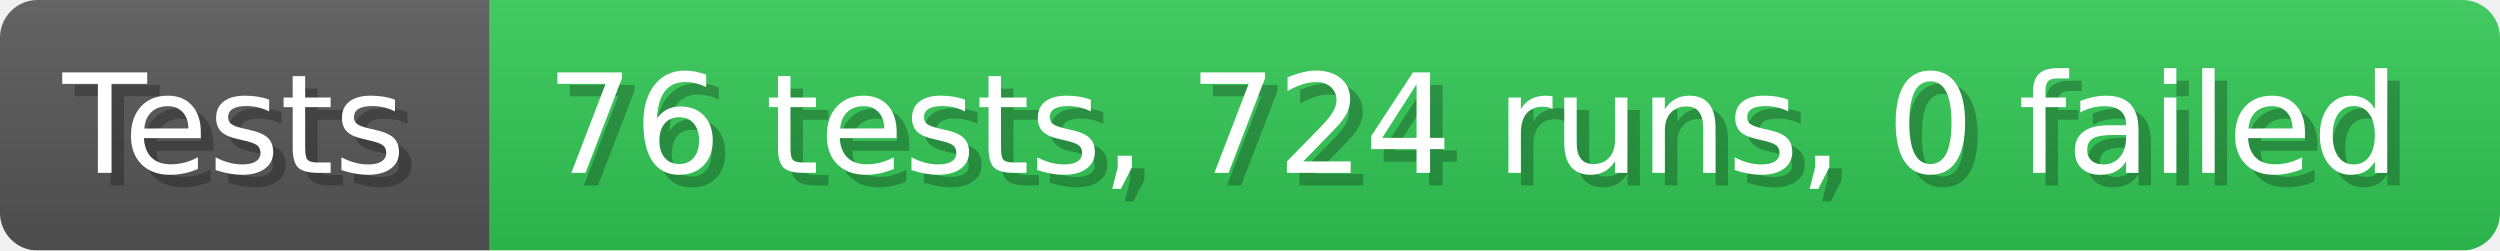
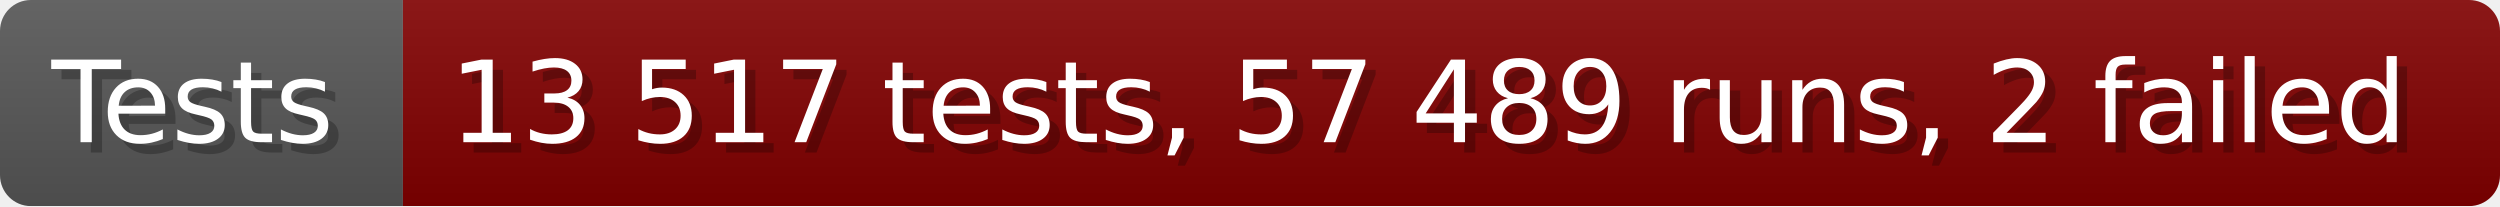
- <svg xmlns="http://www.w3.org/2000/svg" width="199.6" height="20" viewBox="0 0 1996 200" role="img" aria-label="Tests: 76 tests, 724 runs, 0 failed">
+ <svg xmlns="http://www.w3.org/2000/svg" width="242.6" height="20" viewBox="0 0 2426 200" role="img" aria-label="Tests: 13 517 tests, 57 489 runs, 2 failed">
  <linearGradient id="a" x2="0" y2="100%">
    <stop offset="0" stop-opacity=".1" stop-color="#EEE" />
    <stop offset="1" stop-opacity=".1" />
  </linearGradient>
  <mask id="m">
-     <rect width="1996" height="200" rx="30" fill="#FFF" />
+     <rect width="2426" height="200" rx="30" fill="#FFF" />
  </mask>
  <g mask="url(#m)">
    <rect width="391" height="200" fill="#555" />
-     <rect width="1605" height="200" fill="#31c653" x="391" />
-     <rect width="1996" height="200" fill="url(#a)" />
+     <rect width="2035" height="200" fill="#800000" x="391" />
+     <rect width="2426" height="200" fill="url(#a)" />
  </g>
  <g aria-hidden="true" fill="#fff" text-anchor="start" font-family="Verdana,DejaVu Sans,sans-serif" font-size="110">
    <text x="60" y="148" textLength="291" fill="#000" opacity="0.25">Tests</text>
    <text x="50" y="138" textLength="291">Tests</text>
-     <text x="446" y="148" textLength="1505" fill="#000" opacity="0.25">76 tests, 724 runs, 0 failed</text>
-     <text x="436" y="138" textLength="1505">76 tests, 724 runs, 0 failed</text>
+     <text x="446" y="148" textLength="1935" fill="#000" opacity="0.25">13 517 tests, 57 489 runs, 2 failed</text>
+     <text x="436" y="138" textLength="1935">13 517 tests, 57 489 runs, 2 failed</text>
  </g>
</svg>
